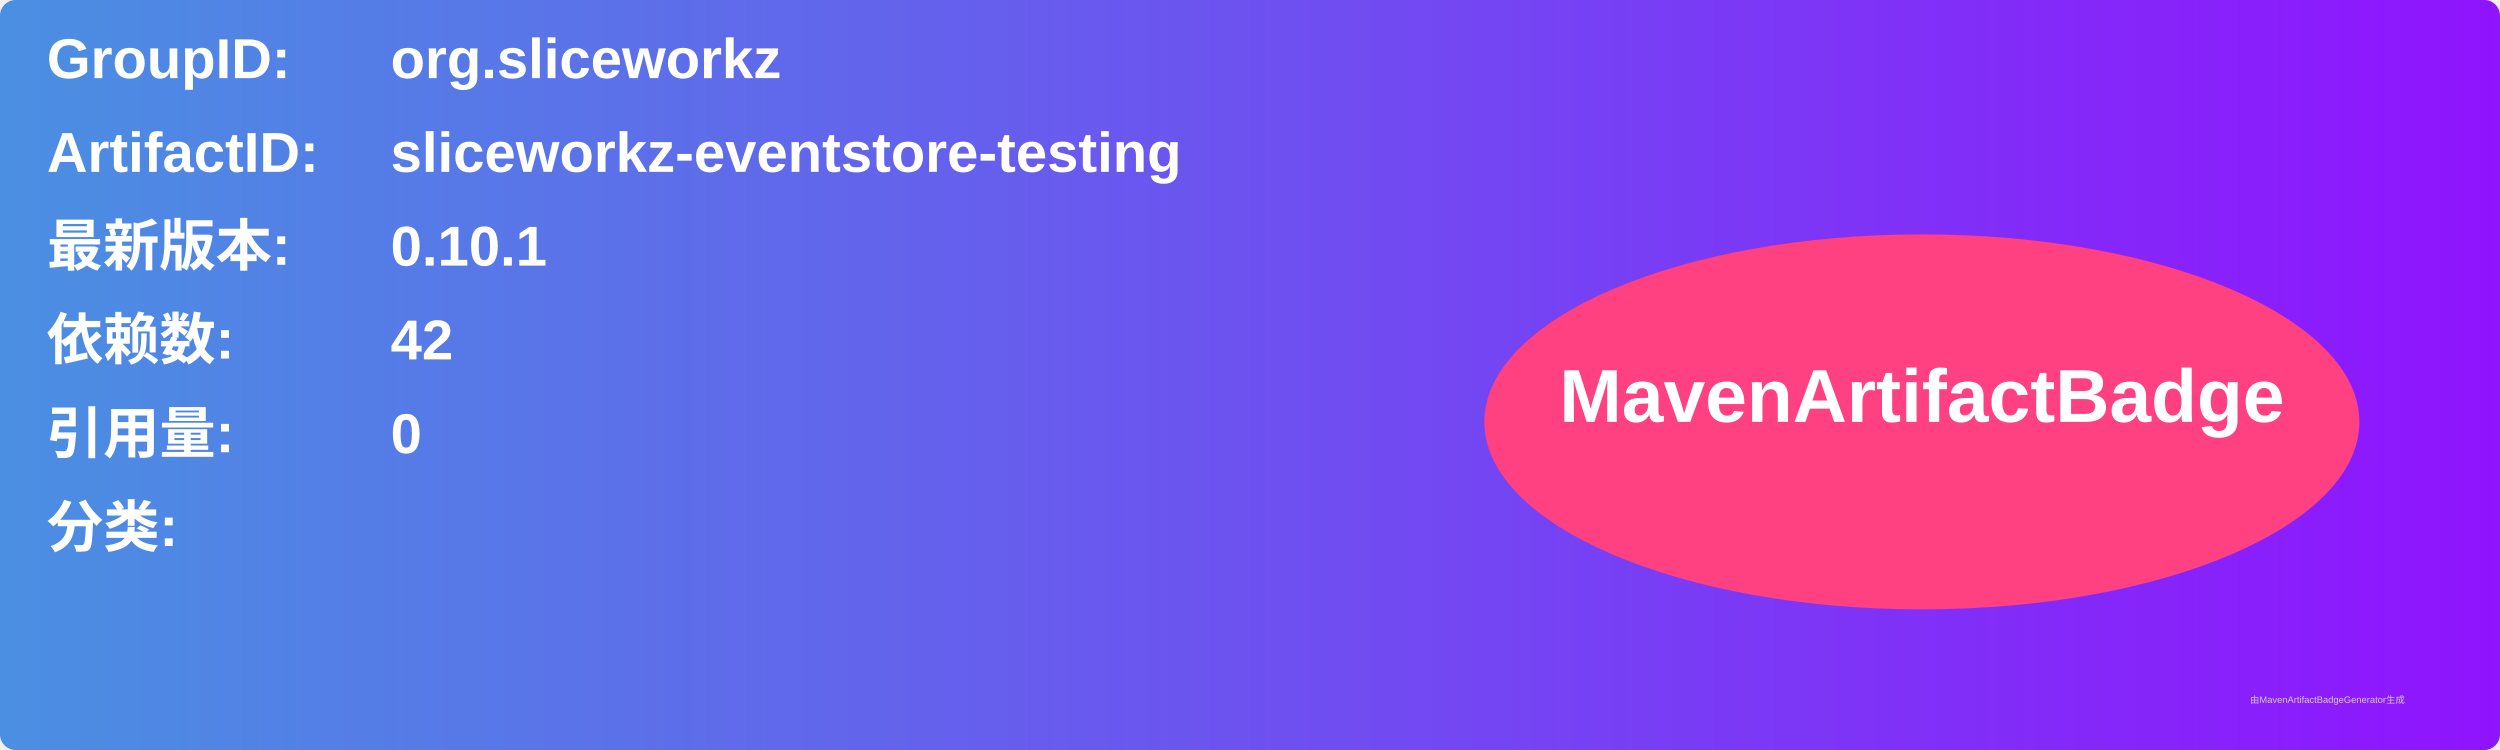
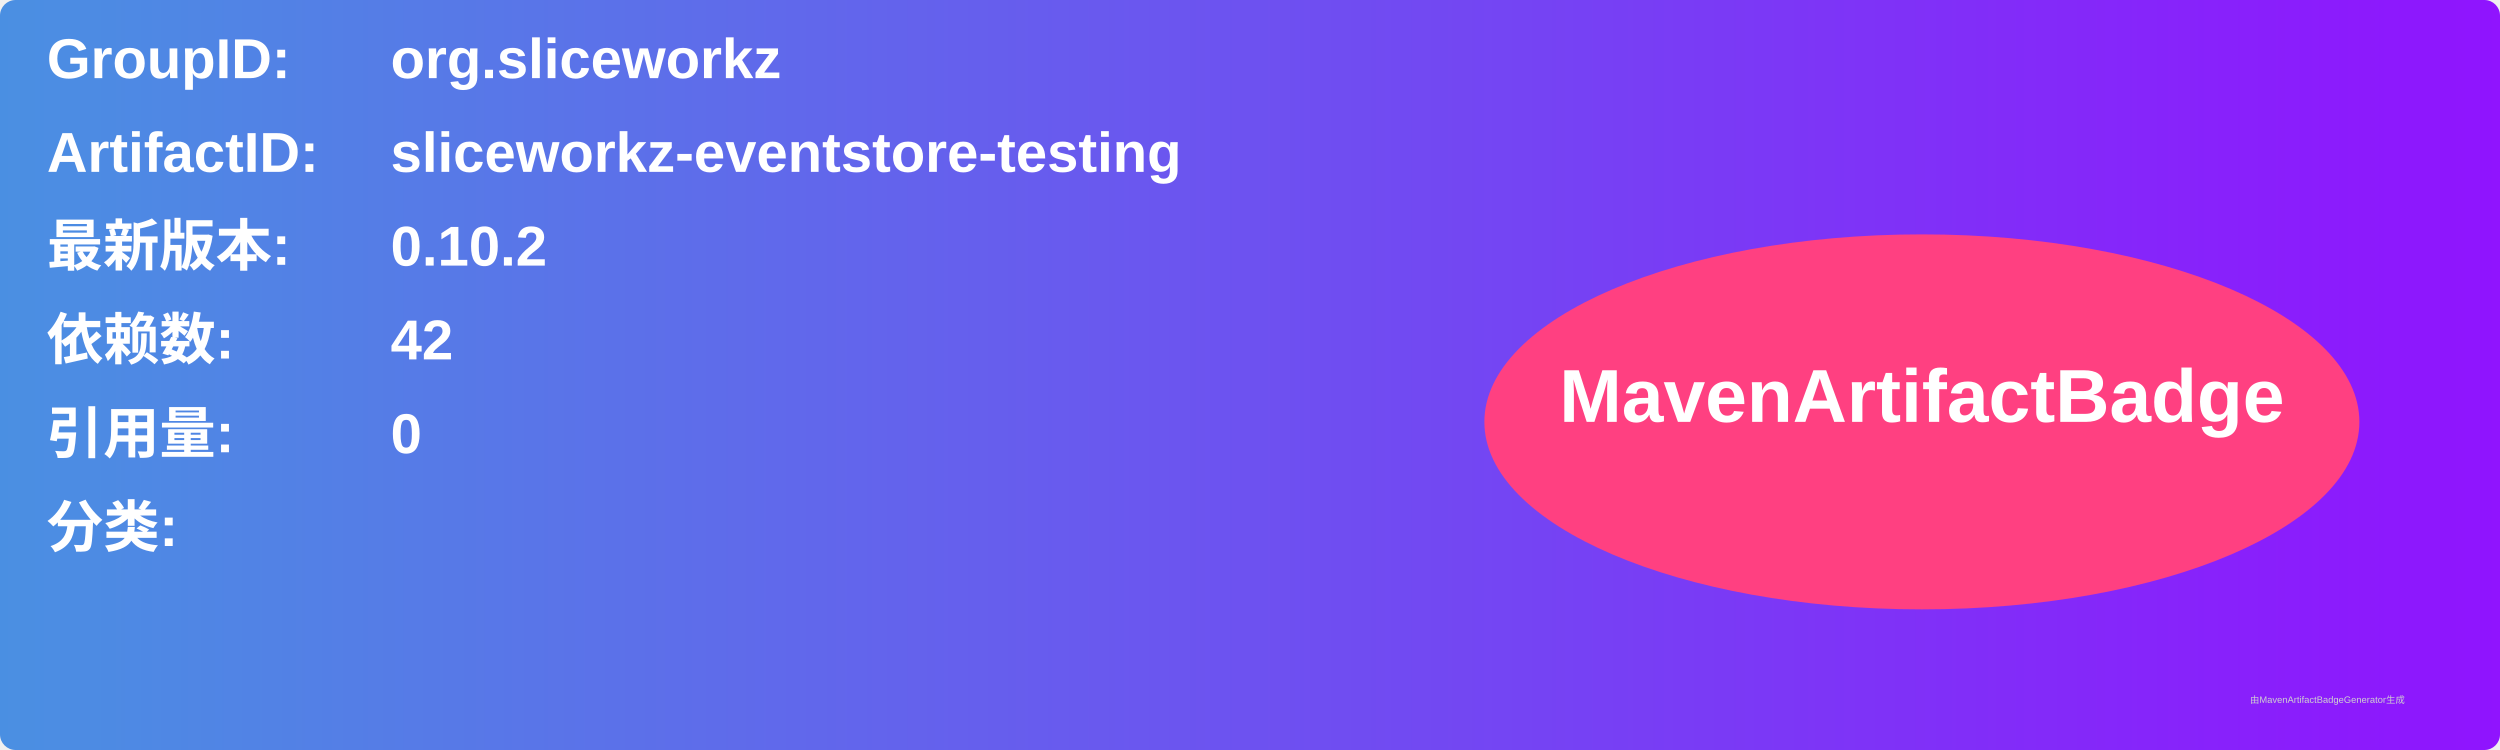
<svg xmlns="http://www.w3.org/2000/svg" width="800" height="240" viewBox="0 0 800 240">
  <linearGradient id="grad" x1="0%" y1="0%" x2="100%" y2="0%">
    <stop offset="0%" stop-color="#4a90e2" />
    <stop offset="100%" stop-color="#9013fe" />
  </linearGradient>
  <rect width="100%" height="100%" rx="5" ry="5" fill="url(#grad)" />
  <g transform="translate(15, 15)">
    <text x="0" y="10" font-family="Arial" font-size="18" fill="white" font-weight="bold" width="260">GroupID:</text>
    <text x="110" y="10" font-family="Arial" font-size="18" fill="white" font-weight="bold" width="460">org.sliceworkz</text>
    <text x="0" y="40" font-family="Arial" font-size="18" fill="white" font-weight="bold" width="260">ArtifactID:</text>
    <text x="110" y="40" font-family="Arial" font-size="18" fill="white" font-weight="bold" width="460">sliceworkz-eventstore-testing</text>
    <text x="0" y="70" font-family="Arial" font-size="18" fill="white" font-weight="bold">最新版本:</text>
    <text x="110" y="70" font-family="Arial" font-size="18" fill="white" font-weight="bold">
-       <tspan font-weight="bold">0.10.1</tspan>
+       <tspan font-weight="bold">0.10.2</tspan>
    </text>
    <text x="0" y="100" font-family="Arial" font-size="18" fill="white" font-weight="bold">依赖数: </text>
    <text x="110" y="100" font-family="Arial" font-size="18" fill="white">
      <tspan font-weight="bold">42</tspan>
    </text>
    <text x="0" y="130" font-family="Arial" font-size="18" fill="white" font-weight="bold">引用量: </text>
    <text x="110" y="130" font-family="Arial" font-size="18" fill="white">
      <tspan font-weight="bold">0</tspan>
    </text>
    <text x="0" y="160" font-family="Arial" font-size="18" fill="white" font-weight="bold">分类:</text>
    <text x="10" y="190" font-family="Arial" font-size="10" fill="white">
      <tspan font-weight="bold" />
    </text>
    <ellipse cx="600" cy="120" rx="140" ry="60" fill="#ff4081" />
    <text x="600" y="120" text-anchor="middle" font-family="Arial" font-size="24" fill="white" font-weight="bold">MavenArtifactBadge</text>
  </g>
  <text x="720" y="225" font-family="Arial" font-size="3" fill="#d0d0d0">由MavenArtifactBadgeGenerator生成</text>
</svg>
